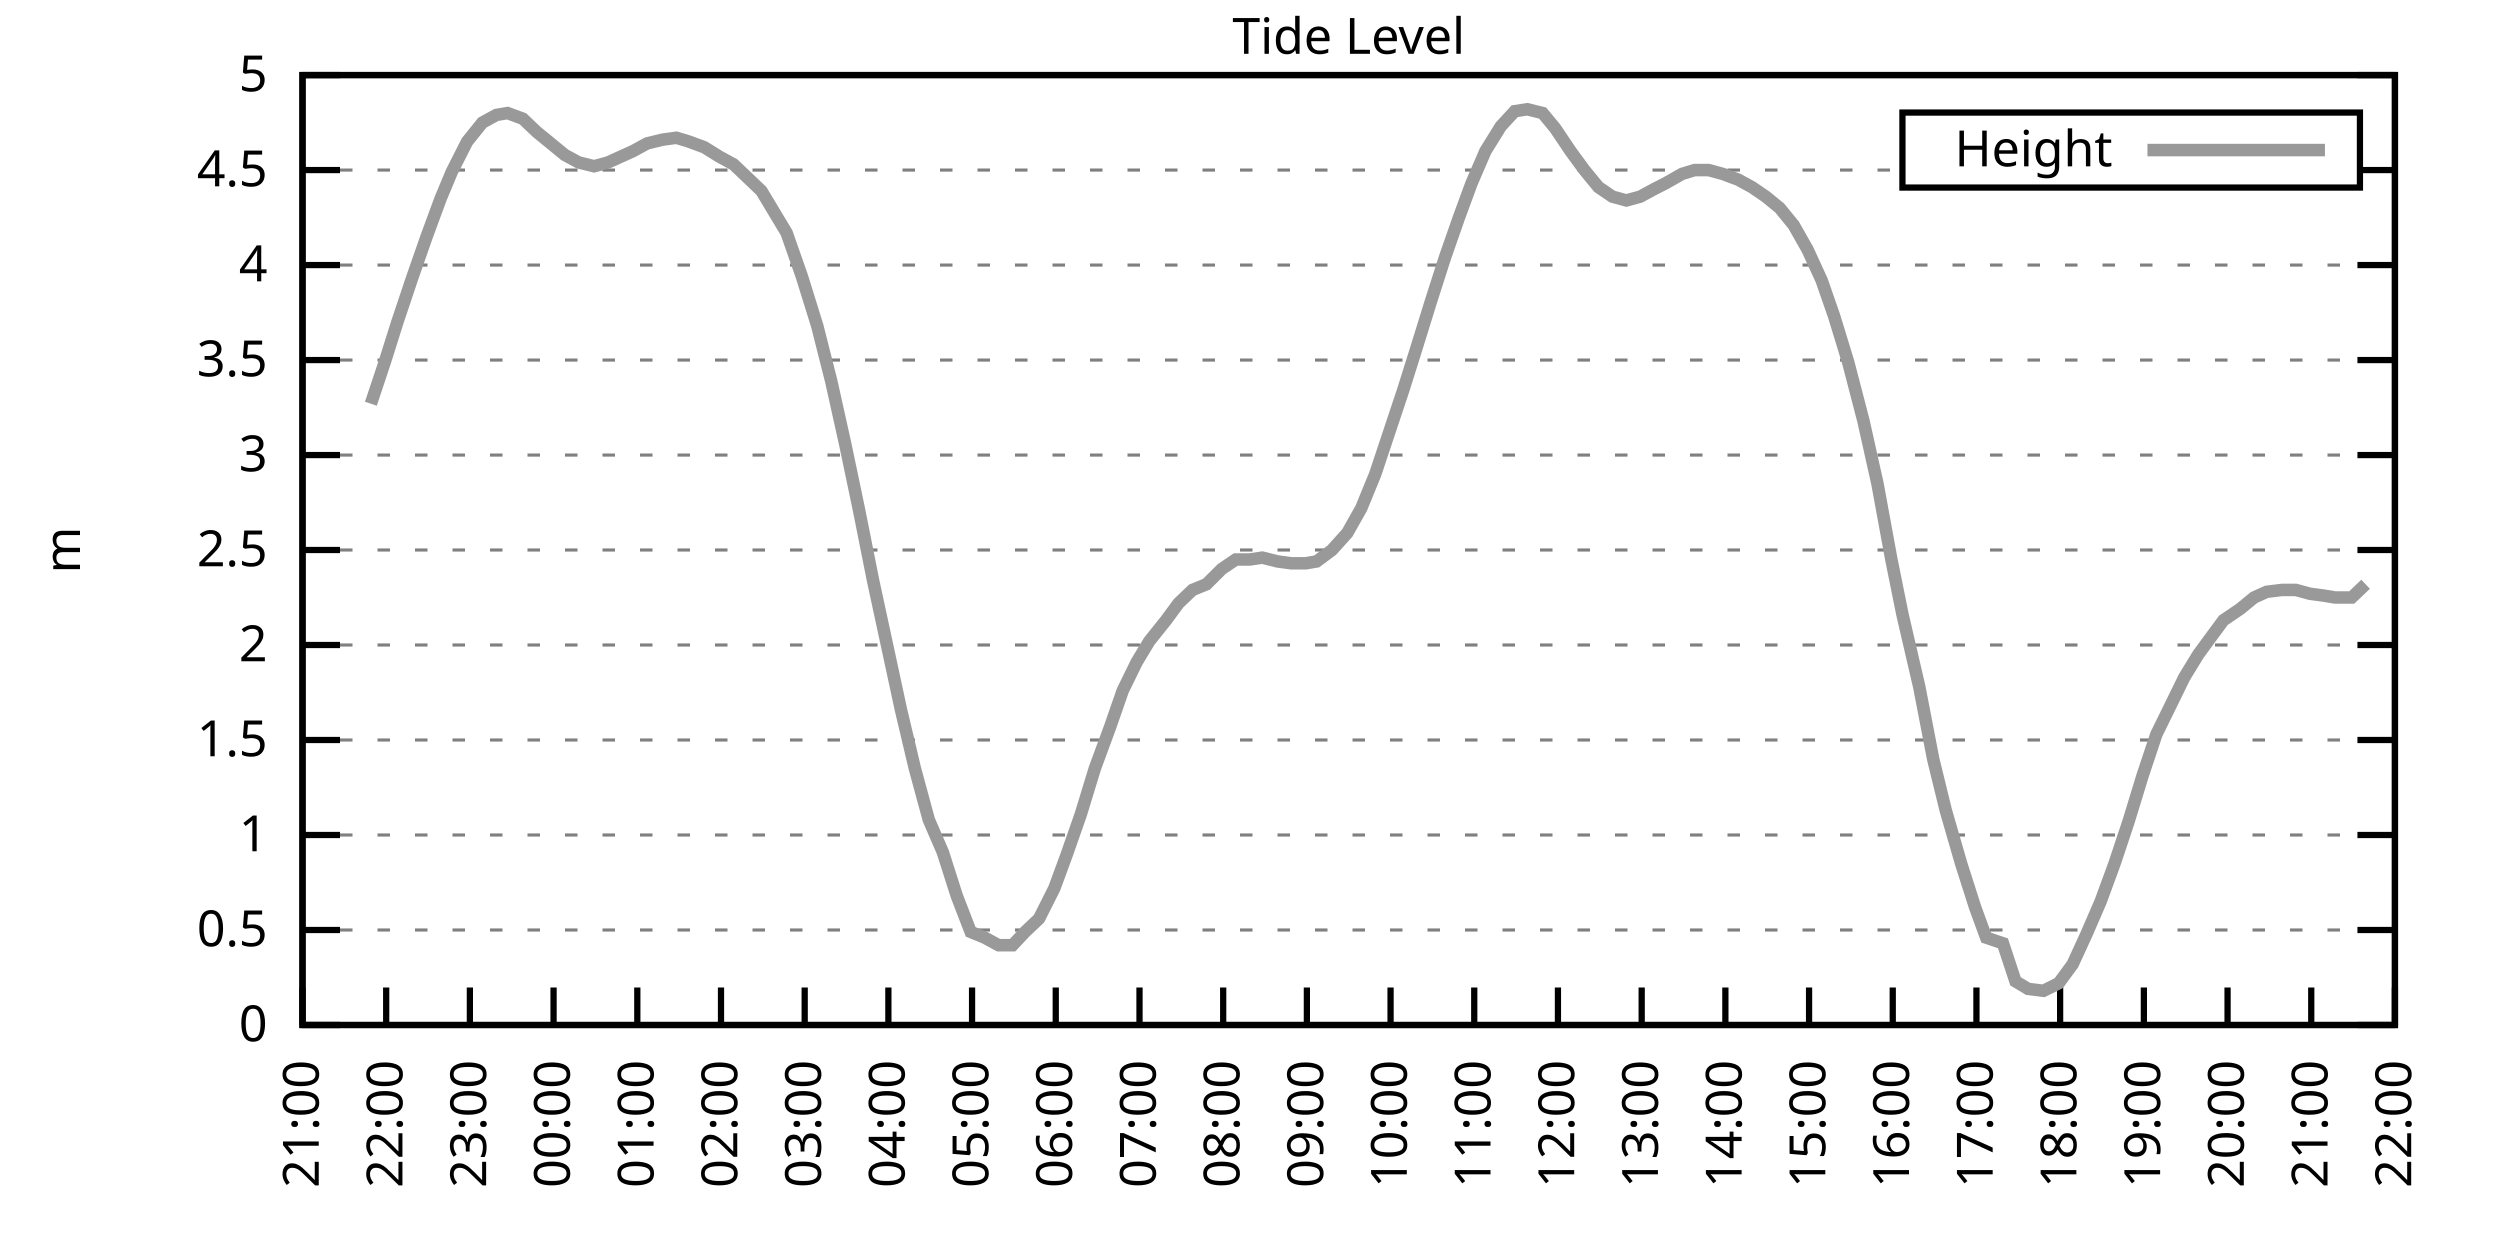
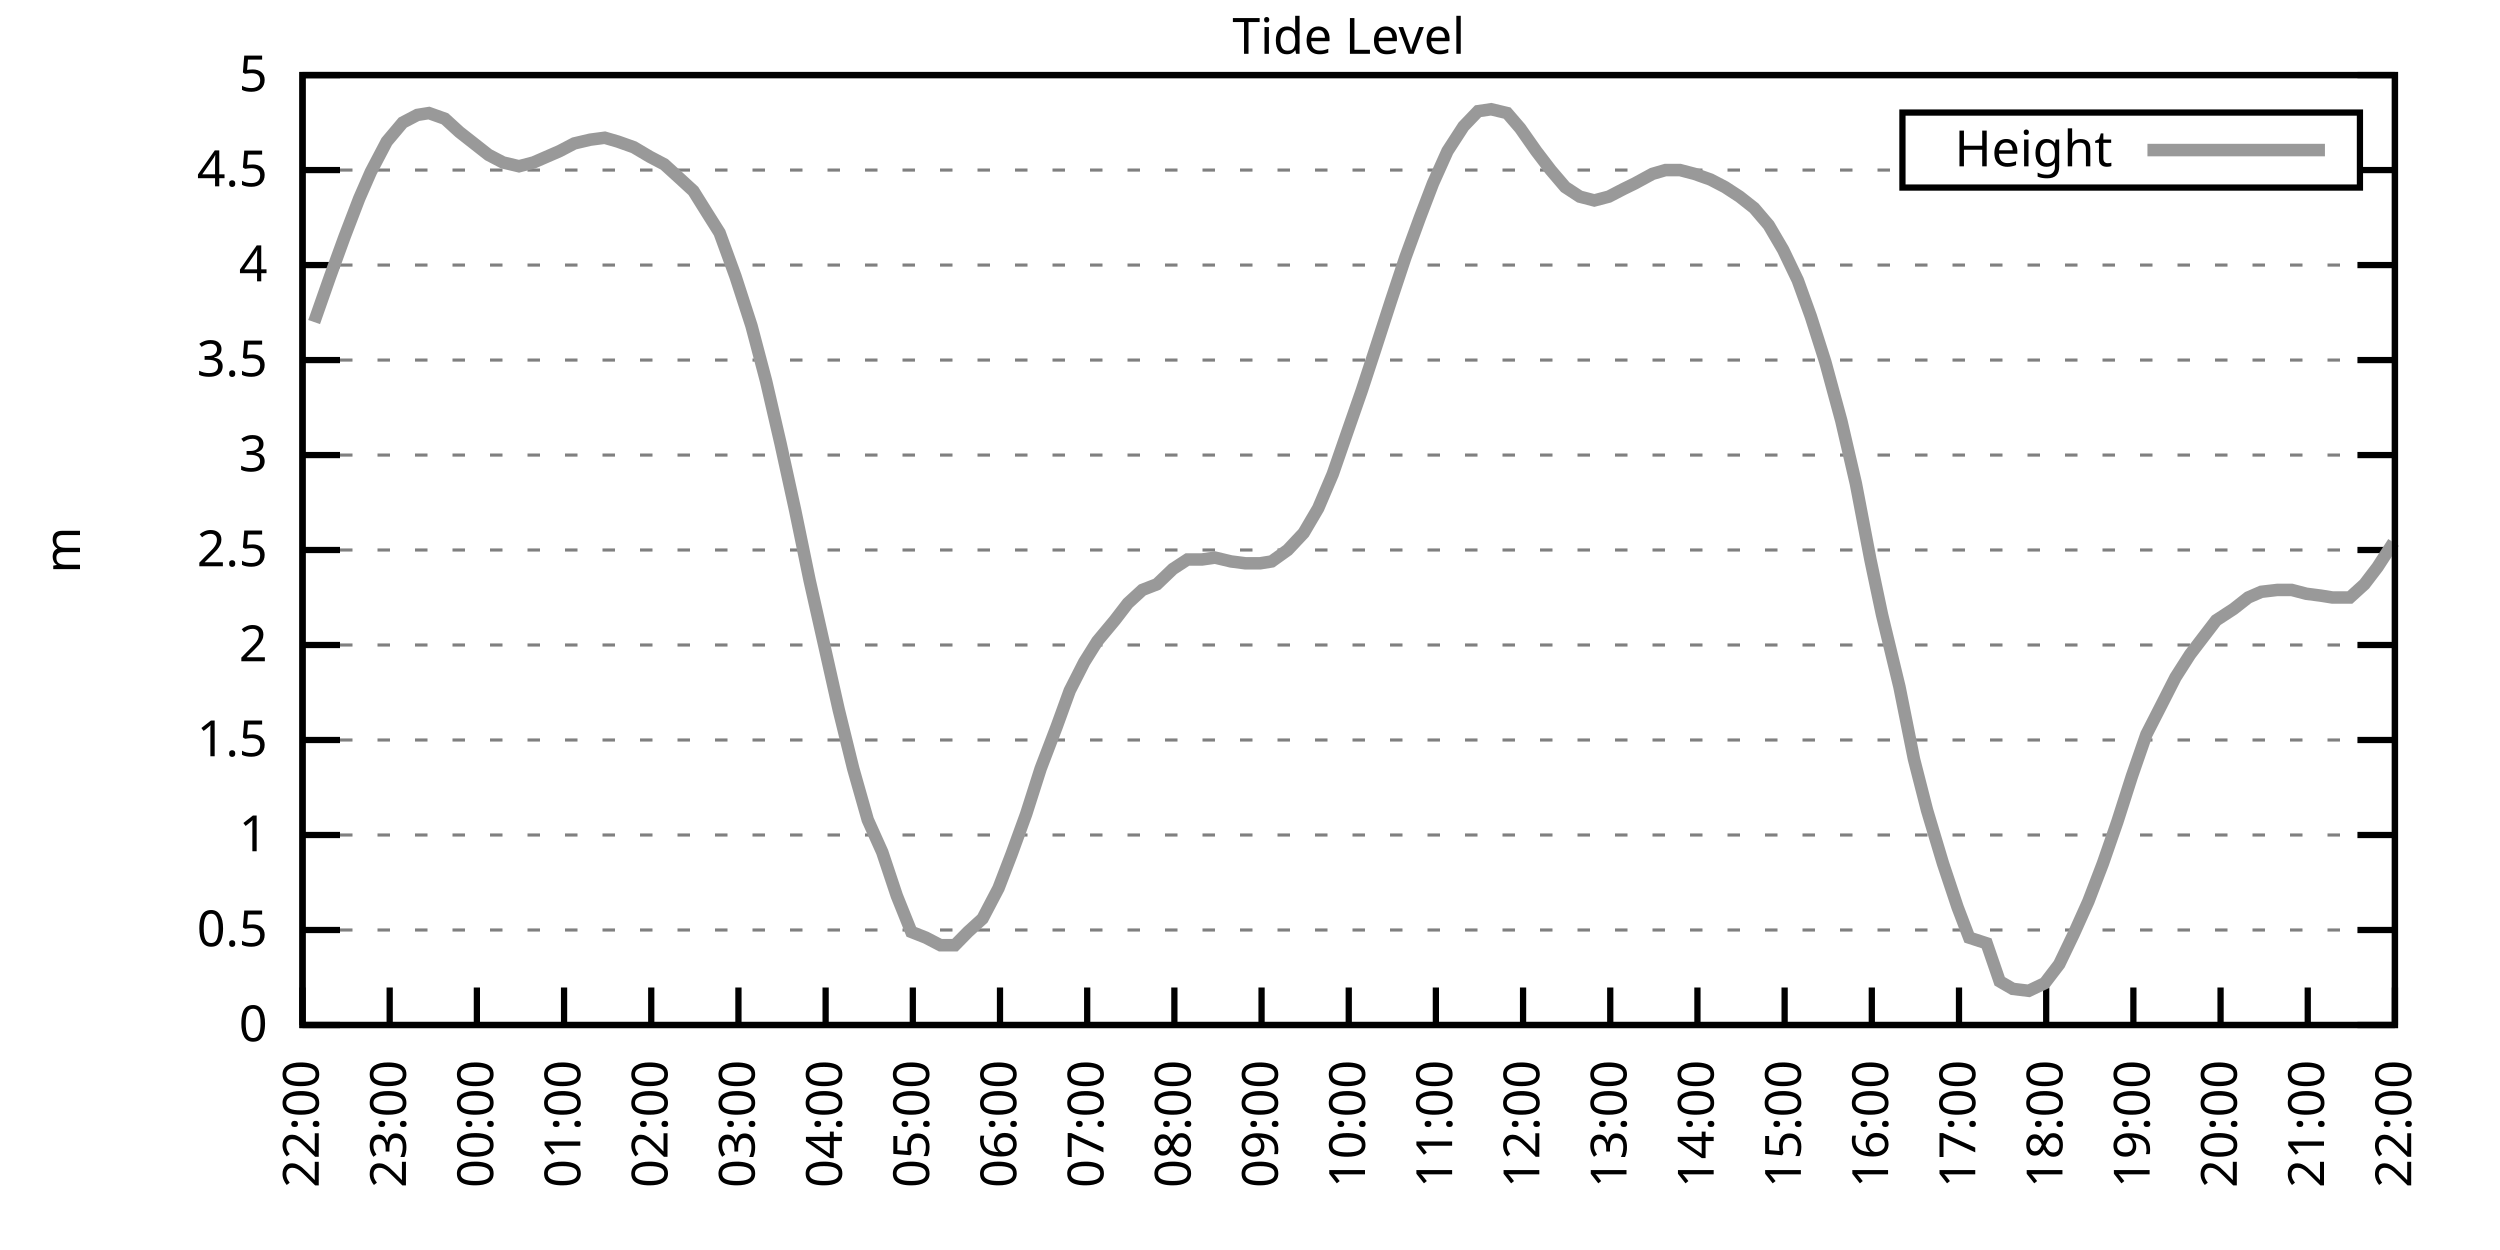
<svg xmlns="http://www.w3.org/2000/svg" xmlns:xlink="http://www.w3.org/1999/xlink" width="400" height="200" viewBox="0 0 400 200">
  <g id="gnuplot_canvas">
    <rect x="0" y="0" width="400" height="200" fill="none" />
    <defs>
      <circle id="gpDot" r="0.5" stroke-width="0.5" stroke="currentColor" />
      <path id="gpPt0" stroke-width="0.333" stroke="currentColor" d="M-1,0 h2 M0,-1 v2" />
      <path id="gpPt1" stroke-width="0.333" stroke="currentColor" d="M-1,-1 L1,1 M1,-1 L-1,1" />
      <path id="gpPt2" stroke-width="0.333" stroke="currentColor" d="M-1,0 L1,0 M0,-1 L0,1 M-1,-1 L1,1 M-1,1 L1,-1" />
      <rect id="gpPt3" stroke-width="0.333" stroke="currentColor" x="-1" y="-1" width="2" height="2" />
      <rect id="gpPt4" stroke-width="0.333" stroke="currentColor" fill="currentColor" x="-1" y="-1" width="2" height="2" />
      <circle id="gpPt5" stroke-width="0.333" stroke="currentColor" cx="0" cy="0" r="1" />
      <use xlink:href="#gpPt5" id="gpPt6" fill="currentColor" stroke="none" />
      <path id="gpPt7" stroke-width="0.333" stroke="currentColor" d="M0,-1.33 L-1.33,0.67 L1.33,0.67 z" />
      <use xlink:href="#gpPt7" id="gpPt8" fill="currentColor" stroke="none" />
      <use xlink:href="#gpPt7" id="gpPt9" stroke="currentColor" transform="rotate(180)" />
      <use xlink:href="#gpPt9" id="gpPt10" fill="currentColor" stroke="none" />
      <use xlink:href="#gpPt3" id="gpPt11" stroke="currentColor" transform="rotate(45)" />
      <use xlink:href="#gpPt11" id="gpPt12" fill="currentColor" stroke="none" />
      <path id="gpPt13" stroke-width="0.333" stroke="currentColor" d="M0,1.330 L1.265,0.411 L0.782,-1.067 L-0.782,-1.076 L-1.265,0.411 z" />
      <use xlink:href="#gpPt13" id="gpPt14" fill="currentColor" stroke="none" />
      <filter id="textbox" filterUnits="objectBoundingBox" x="0" y="0" height="1" width="1">
        <feFlood flood-color="white" flood-opacity="1" result="bgnd" />
        <feComposite in="SourceGraphic" in2="bgnd" operator="atop" />
      </filter>
      <filter id="greybox" filterUnits="objectBoundingBox" x="0" y="0" height="1" width="1">
        <feFlood flood-color="lightgrey" flood-opacity="1" result="grey" />
        <feComposite in="SourceGraphic" in2="grey" operator="atop" />
      </filter>
    </defs>
    <g fill="none" color="white" stroke="currentColor" stroke-width="1.00" stroke-linecap="butt" stroke-linejoin="miter">
</g>
    <g fill="none" color="black" stroke="currentColor" stroke-width="1.00" stroke-linecap="butt" stroke-linejoin="miter">
      <g stroke="none" shape-rendering="crispEdges">
        <polygon fill="rgb(255, 255, 255)" points="48.40,164.00 383.18,164.00 383.18,12.02 48.40,12.02 " />
      </g>
    </g>
    <g fill="none" color="black" stroke="currentColor" stroke-width="1.00" stroke-linecap="butt" stroke-linejoin="miter">
</g>
    <g fill="none" color="black" stroke="black" stroke-width="0.50" stroke-linecap="butt" stroke-linejoin="miter">
</g>
    <g fill="none" color="gray" stroke="currentColor" stroke-width="0.50" stroke-linecap="butt" stroke-linejoin="miter">
      <path stroke="gray" stroke-dasharray="2,4" class="gridline" d="M48.40,164.00 L383.19,164.00  " />
    </g>
    <g fill="none" color="gray" stroke="gray" stroke-width="1.00" stroke-linecap="butt" stroke-linejoin="miter">
</g>
    <g fill="none" color="black" stroke="currentColor" stroke-width="1.00" stroke-linecap="butt" stroke-linejoin="miter">
      <path stroke="black" d="M48.40,164.00 L54.40,164.00 M383.19,164.00 L377.19,164.00  " />
      <g transform="translate(42.80,166.60)" stroke="none" fill="black" font-family="Sans" font-size="8.00" text-anchor="end">
        <text>
          <tspan font-family="Sans"> 0</tspan>
        </text>
      </g>
    </g>
    <g fill="none" color="black" stroke="currentColor" stroke-width="1.00" stroke-linecap="butt" stroke-linejoin="miter">
</g>
    <g fill="none" color="black" stroke="black" stroke-width="0.50" stroke-linecap="butt" stroke-linejoin="miter">
</g>
    <g fill="none" color="gray" stroke="currentColor" stroke-width="0.50" stroke-linecap="butt" stroke-linejoin="miter">
      <path stroke="gray" stroke-dasharray="2,4" class="gridline" d="M48.40,148.80 L383.19,148.80  " />
    </g>
    <g fill="none" color="gray" stroke="gray" stroke-width="1.00" stroke-linecap="butt" stroke-linejoin="miter">
</g>
    <g fill="none" color="black" stroke="currentColor" stroke-width="1.00" stroke-linecap="butt" stroke-linejoin="miter">
      <path stroke="black" d="M48.40,148.80 L54.40,148.80 M383.19,148.80 L377.19,148.80  " />
      <g transform="translate(42.80,151.40)" stroke="none" fill="black" font-family="Sans" font-size="8.00" text-anchor="end">
        <text>
          <tspan font-family="Sans"> 0.5</tspan>
        </text>
      </g>
    </g>
    <g fill="none" color="black" stroke="currentColor" stroke-width="1.00" stroke-linecap="butt" stroke-linejoin="miter">
</g>
    <g fill="none" color="black" stroke="black" stroke-width="0.50" stroke-linecap="butt" stroke-linejoin="miter">
</g>
    <g fill="none" color="gray" stroke="currentColor" stroke-width="0.50" stroke-linecap="butt" stroke-linejoin="miter">
      <path stroke="gray" stroke-dasharray="2,4" class="gridline" d="M48.40,133.60 L383.19,133.60  " />
    </g>
    <g fill="none" color="gray" stroke="gray" stroke-width="1.00" stroke-linecap="butt" stroke-linejoin="miter">
</g>
    <g fill="none" color="black" stroke="currentColor" stroke-width="1.00" stroke-linecap="butt" stroke-linejoin="miter">
      <path stroke="black" d="M48.40,133.60 L54.40,133.60 M383.19,133.60 L377.19,133.60  " />
      <g transform="translate(42.80,136.20)" stroke="none" fill="black" font-family="Sans" font-size="8.00" text-anchor="end">
        <text>
          <tspan font-family="Sans"> 1</tspan>
        </text>
      </g>
    </g>
    <g fill="none" color="black" stroke="currentColor" stroke-width="1.00" stroke-linecap="butt" stroke-linejoin="miter">
</g>
    <g fill="none" color="black" stroke="black" stroke-width="0.50" stroke-linecap="butt" stroke-linejoin="miter">
</g>
    <g fill="none" color="gray" stroke="currentColor" stroke-width="0.50" stroke-linecap="butt" stroke-linejoin="miter">
      <path stroke="gray" stroke-dasharray="2,4" class="gridline" d="M48.40,118.40 L383.19,118.40  " />
    </g>
    <g fill="none" color="gray" stroke="gray" stroke-width="1.00" stroke-linecap="butt" stroke-linejoin="miter">
</g>
    <g fill="none" color="black" stroke="currentColor" stroke-width="1.00" stroke-linecap="butt" stroke-linejoin="miter">
      <path stroke="black" d="M48.40,118.40 L54.40,118.40 M383.19,118.40 L377.19,118.40  " />
      <g transform="translate(42.80,121.00)" stroke="none" fill="black" font-family="Sans" font-size="8.00" text-anchor="end">
        <text>
          <tspan font-family="Sans"> 1.5</tspan>
        </text>
      </g>
    </g>
    <g fill="none" color="black" stroke="currentColor" stroke-width="1.00" stroke-linecap="butt" stroke-linejoin="miter">
</g>
    <g fill="none" color="black" stroke="black" stroke-width="0.50" stroke-linecap="butt" stroke-linejoin="miter">
</g>
    <g fill="none" color="gray" stroke="currentColor" stroke-width="0.50" stroke-linecap="butt" stroke-linejoin="miter">
      <path stroke="gray" stroke-dasharray="2,4" class="gridline" d="M48.40,103.20 L383.19,103.20  " />
    </g>
    <g fill="none" color="gray" stroke="gray" stroke-width="1.00" stroke-linecap="butt" stroke-linejoin="miter">
</g>
    <g fill="none" color="black" stroke="currentColor" stroke-width="1.00" stroke-linecap="butt" stroke-linejoin="miter">
      <path stroke="black" d="M48.40,103.20 L54.40,103.20 M383.19,103.20 L377.19,103.20  " />
      <g transform="translate(42.80,105.80)" stroke="none" fill="black" font-family="Sans" font-size="8.00" text-anchor="end">
        <text>
          <tspan font-family="Sans"> 2</tspan>
        </text>
      </g>
    </g>
    <g fill="none" color="black" stroke="currentColor" stroke-width="1.00" stroke-linecap="butt" stroke-linejoin="miter">
</g>
    <g fill="none" color="black" stroke="black" stroke-width="0.50" stroke-linecap="butt" stroke-linejoin="miter">
</g>
    <g fill="none" color="gray" stroke="currentColor" stroke-width="0.50" stroke-linecap="butt" stroke-linejoin="miter">
      <path stroke="gray" stroke-dasharray="2,4" class="gridline" d="M48.40,88.00 L383.19,88.00  " />
    </g>
    <g fill="none" color="gray" stroke="gray" stroke-width="1.00" stroke-linecap="butt" stroke-linejoin="miter">
</g>
    <g fill="none" color="black" stroke="currentColor" stroke-width="1.00" stroke-linecap="butt" stroke-linejoin="miter">
      <path stroke="black" d="M48.40,88.00 L54.40,88.00 M383.19,88.00 L377.19,88.00  " />
      <g transform="translate(42.80,90.60)" stroke="none" fill="black" font-family="Sans" font-size="8.00" text-anchor="end">
        <text>
          <tspan font-family="Sans"> 2.5</tspan>
        </text>
      </g>
    </g>
    <g fill="none" color="black" stroke="currentColor" stroke-width="1.00" stroke-linecap="butt" stroke-linejoin="miter">
</g>
    <g fill="none" color="black" stroke="black" stroke-width="0.50" stroke-linecap="butt" stroke-linejoin="miter">
</g>
    <g fill="none" color="gray" stroke="currentColor" stroke-width="0.50" stroke-linecap="butt" stroke-linejoin="miter">
      <path stroke="gray" stroke-dasharray="2,4" class="gridline" d="M48.40,72.81 L383.19,72.81  " />
    </g>
    <g fill="none" color="gray" stroke="gray" stroke-width="1.00" stroke-linecap="butt" stroke-linejoin="miter">
</g>
    <g fill="none" color="black" stroke="currentColor" stroke-width="1.00" stroke-linecap="butt" stroke-linejoin="miter">
      <path stroke="black" d="M48.40,72.81 L54.40,72.81 M383.19,72.81 L377.19,72.81  " />
      <g transform="translate(42.80,75.41)" stroke="none" fill="black" font-family="Sans" font-size="8.00" text-anchor="end">
        <text>
          <tspan font-family="Sans"> 3</tspan>
        </text>
      </g>
    </g>
    <g fill="none" color="black" stroke="currentColor" stroke-width="1.00" stroke-linecap="butt" stroke-linejoin="miter">
</g>
    <g fill="none" color="black" stroke="black" stroke-width="0.50" stroke-linecap="butt" stroke-linejoin="miter">
</g>
    <g fill="none" color="gray" stroke="currentColor" stroke-width="0.50" stroke-linecap="butt" stroke-linejoin="miter">
      <path stroke="gray" stroke-dasharray="2,4" class="gridline" d="M48.40,57.61 L383.19,57.61  " />
    </g>
    <g fill="none" color="gray" stroke="gray" stroke-width="1.00" stroke-linecap="butt" stroke-linejoin="miter">
</g>
    <g fill="none" color="black" stroke="currentColor" stroke-width="1.00" stroke-linecap="butt" stroke-linejoin="miter">
      <path stroke="black" d="M48.40,57.61 L54.40,57.61 M383.19,57.61 L377.19,57.61  " />
      <g transform="translate(42.80,60.21)" stroke="none" fill="black" font-family="Sans" font-size="8.00" text-anchor="end">
        <text>
          <tspan font-family="Sans"> 3.5</tspan>
        </text>
      </g>
    </g>
    <g fill="none" color="black" stroke="currentColor" stroke-width="1.00" stroke-linecap="butt" stroke-linejoin="miter">
</g>
    <g fill="none" color="black" stroke="black" stroke-width="0.50" stroke-linecap="butt" stroke-linejoin="miter">
</g>
    <g fill="none" color="gray" stroke="currentColor" stroke-width="0.50" stroke-linecap="butt" stroke-linejoin="miter">
      <path stroke="gray" stroke-dasharray="2,4" class="gridline" d="M48.40,42.41 L383.19,42.41  " />
    </g>
    <g fill="none" color="gray" stroke="gray" stroke-width="1.00" stroke-linecap="butt" stroke-linejoin="miter">
</g>
    <g fill="none" color="black" stroke="currentColor" stroke-width="1.00" stroke-linecap="butt" stroke-linejoin="miter">
      <path stroke="black" d="M48.40,42.41 L54.40,42.41 M383.19,42.41 L377.19,42.41  " />
      <g transform="translate(42.80,45.01)" stroke="none" fill="black" font-family="Sans" font-size="8.00" text-anchor="end">
        <text>
          <tspan font-family="Sans"> 4</tspan>
        </text>
      </g>
    </g>
    <g fill="none" color="black" stroke="currentColor" stroke-width="1.00" stroke-linecap="butt" stroke-linejoin="miter">
</g>
    <g fill="none" color="black" stroke="black" stroke-width="0.50" stroke-linecap="butt" stroke-linejoin="miter">
</g>
    <g fill="none" color="gray" stroke="currentColor" stroke-width="0.50" stroke-linecap="butt" stroke-linejoin="miter">
      <path stroke="gray" stroke-dasharray="2,4" class="gridline" d="M48.40,27.21 L304.39,27.21 M377.59,27.21 L383.19,27.21  " />
    </g>
    <g fill="none" color="gray" stroke="gray" stroke-width="1.00" stroke-linecap="butt" stroke-linejoin="miter">
</g>
    <g fill="none" color="black" stroke="currentColor" stroke-width="1.00" stroke-linecap="butt" stroke-linejoin="miter">
      <path stroke="black" d="M48.40,27.21 L54.40,27.21 M383.19,27.21 L377.19,27.21  " />
      <g transform="translate(42.80,29.81)" stroke="none" fill="black" font-family="Sans" font-size="8.00" text-anchor="end">
        <text>
          <tspan font-family="Sans"> 4.5</tspan>
        </text>
      </g>
    </g>
    <g fill="none" color="black" stroke="currentColor" stroke-width="1.00" stroke-linecap="butt" stroke-linejoin="miter">
</g>
    <g fill="none" color="black" stroke="black" stroke-width="0.50" stroke-linecap="butt" stroke-linejoin="miter">
</g>
    <g fill="none" color="gray" stroke="currentColor" stroke-width="0.50" stroke-linecap="butt" stroke-linejoin="miter">
      <path stroke="gray" stroke-dasharray="2,4" class="gridline" d="M48.40,12.01 L383.19,12.01  " />
    </g>
    <g fill="none" color="gray" stroke="gray" stroke-width="1.00" stroke-linecap="butt" stroke-linejoin="miter">
</g>
    <g fill="none" color="black" stroke="currentColor" stroke-width="1.00" stroke-linecap="butt" stroke-linejoin="miter">
      <path stroke="black" d="M48.40,12.01 L54.40,12.01 M383.19,12.01 L377.19,12.01  " />
      <g transform="translate(42.80,14.61)" stroke="none" fill="black" font-family="Sans" font-size="8.00" text-anchor="end">
        <text>
          <tspan font-family="Sans"> 5</tspan>
        </text>
      </g>
    </g>
    <g fill="none" color="black" stroke="currentColor" stroke-width="1.00" stroke-linecap="butt" stroke-linejoin="miter">
      <path stroke="black" d="M48.40,164.00 L48.40,158.00  " />
      <g transform="translate(51.00,169.60) rotate(270.00)" stroke="none" fill="black" font-family="Sans" font-size="8.00" text-anchor="end">
        <text>
-           <tspan font-family="Sans">21:00</tspan>
-         </text>
-       </g>
-     </g>
-     <g fill="none" color="black" stroke="currentColor" stroke-width="1.00" stroke-linecap="butt" stroke-linejoin="miter">
-       <path stroke="black" d="M61.79,164.00 L61.79,158.00  " />
-       <g transform="translate(64.39,169.60) rotate(270.00)" stroke="none" fill="black" font-family="Sans" font-size="8.00" text-anchor="end">
-         <text>
          <tspan font-family="Sans">22:00</tspan>
        </text>
      </g>
    </g>
    <g fill="none" color="black" stroke="currentColor" stroke-width="1.00" stroke-linecap="butt" stroke-linejoin="miter">
-       <path stroke="black" d="M75.18,164.00 L75.18,158.00  " />
-       <g transform="translate(77.78,169.60) rotate(270.00)" stroke="none" fill="black" font-family="Sans" font-size="8.00" text-anchor="end">
+       <path stroke="black" d="M62.35,164.00 L62.35,158.00  " />
+       <g transform="translate(64.95,169.60) rotate(270.00)" stroke="none" fill="black" font-family="Sans" font-size="8.00" text-anchor="end">
        <text>
          <tspan font-family="Sans">23:00</tspan>
        </text>
      </g>
    </g>
    <g fill="none" color="black" stroke="currentColor" stroke-width="1.00" stroke-linecap="butt" stroke-linejoin="miter">
-       <path stroke="black" d="M88.57,164.00 L88.57,158.00  " />
-       <g transform="translate(91.17,169.60) rotate(270.00)" stroke="none" fill="black" font-family="Sans" font-size="8.00" text-anchor="end">
+       <path stroke="black" d="M76.30,164.00 L76.30,158.00  " />
+       <g transform="translate(78.90,169.60) rotate(270.00)" stroke="none" fill="black" font-family="Sans" font-size="8.00" text-anchor="end">
        <text>
          <tspan font-family="Sans">00:00</tspan>
        </text>
      </g>
    </g>
    <g fill="none" color="black" stroke="currentColor" stroke-width="1.00" stroke-linecap="butt" stroke-linejoin="miter">
-       <path stroke="black" d="M101.97,164.00 L101.97,158.00  " />
-       <g transform="translate(104.57,169.60) rotate(270.00)" stroke="none" fill="black" font-family="Sans" font-size="8.00" text-anchor="end">
+       <path stroke="black" d="M90.25,164.00 L90.25,158.00  " />
+       <g transform="translate(92.85,169.60) rotate(270.00)" stroke="none" fill="black" font-family="Sans" font-size="8.00" text-anchor="end">
        <text>
          <tspan font-family="Sans">01:00</tspan>
        </text>
      </g>
    </g>
    <g fill="none" color="black" stroke="currentColor" stroke-width="1.00" stroke-linecap="butt" stroke-linejoin="miter">
-       <path stroke="black" d="M115.36,164.00 L115.36,158.00  " />
-       <g transform="translate(117.96,169.60) rotate(270.00)" stroke="none" fill="black" font-family="Sans" font-size="8.00" text-anchor="end">
+       <path stroke="black" d="M104.20,164.00 L104.20,158.00  " />
+       <g transform="translate(106.80,169.60) rotate(270.00)" stroke="none" fill="black" font-family="Sans" font-size="8.00" text-anchor="end">
        <text>
          <tspan font-family="Sans">02:00</tspan>
        </text>
      </g>
    </g>
    <g fill="none" color="black" stroke="currentColor" stroke-width="1.00" stroke-linecap="butt" stroke-linejoin="miter">
-       <path stroke="black" d="M128.75,164.00 L128.75,158.00  " />
-       <g transform="translate(131.35,169.60) rotate(270.00)" stroke="none" fill="black" font-family="Sans" font-size="8.00" text-anchor="end">
+       <path stroke="black" d="M118.15,164.00 L118.15,158.00  " />
+       <g transform="translate(120.75,169.60) rotate(270.00)" stroke="none" fill="black" font-family="Sans" font-size="8.00" text-anchor="end">
        <text>
          <tspan font-family="Sans">03:00</tspan>
        </text>
      </g>
    </g>
    <g fill="none" color="black" stroke="currentColor" stroke-width="1.00" stroke-linecap="butt" stroke-linejoin="miter">
-       <path stroke="black" d="M142.14,164.00 L142.14,158.00  " />
-       <g transform="translate(144.74,169.60) rotate(270.00)" stroke="none" fill="black" font-family="Sans" font-size="8.00" text-anchor="end">
+       <path stroke="black" d="M132.10,164.00 L132.10,158.00  " />
+       <g transform="translate(134.70,169.60) rotate(270.00)" stroke="none" fill="black" font-family="Sans" font-size="8.00" text-anchor="end">
        <text>
          <tspan font-family="Sans">04:00</tspan>
        </text>
      </g>
    </g>
    <g fill="none" color="black" stroke="currentColor" stroke-width="1.00" stroke-linecap="butt" stroke-linejoin="miter">
-       <path stroke="black" d="M155.53,164.00 L155.53,158.00  " />
-       <g transform="translate(158.13,169.60) rotate(270.00)" stroke="none" fill="black" font-family="Sans" font-size="8.00" text-anchor="end">
+       <path stroke="black" d="M146.05,164.00 L146.05,158.00  " />
+       <g transform="translate(148.65,169.60) rotate(270.00)" stroke="none" fill="black" font-family="Sans" font-size="8.00" text-anchor="end">
        <text>
          <tspan font-family="Sans">05:00</tspan>
        </text>
      </g>
    </g>
    <g fill="none" color="black" stroke="currentColor" stroke-width="1.00" stroke-linecap="butt" stroke-linejoin="miter">
-       <path stroke="black" d="M168.92,164.00 L168.92,158.00  " />
-       <g transform="translate(171.52,169.60) rotate(270.00)" stroke="none" fill="black" font-family="Sans" font-size="8.00" text-anchor="end">
+       <path stroke="black" d="M160.00,164.00 L160.00,158.00  " />
+       <g transform="translate(162.60,169.60) rotate(270.00)" stroke="none" fill="black" font-family="Sans" font-size="8.00" text-anchor="end">
        <text>
          <tspan font-family="Sans">06:00</tspan>
        </text>
      </g>
    </g>
    <g fill="none" color="black" stroke="currentColor" stroke-width="1.00" stroke-linecap="butt" stroke-linejoin="miter">
-       <path stroke="black" d="M182.32,164.00 L182.32,158.00  " />
-       <g transform="translate(184.92,169.60) rotate(270.00)" stroke="none" fill="black" font-family="Sans" font-size="8.00" text-anchor="end">
+       <path stroke="black" d="M173.95,164.00 L173.95,158.00  " />
+       <g transform="translate(176.55,169.60) rotate(270.00)" stroke="none" fill="black" font-family="Sans" font-size="8.00" text-anchor="end">
        <text>
          <tspan font-family="Sans">07:00</tspan>
        </text>
      </g>
    </g>
    <g fill="none" color="black" stroke="currentColor" stroke-width="1.00" stroke-linecap="butt" stroke-linejoin="miter">
-       <path stroke="black" d="M195.71,164.00 L195.71,158.00  " />
-       <g transform="translate(198.31,169.60) rotate(270.00)" stroke="none" fill="black" font-family="Sans" font-size="8.00" text-anchor="end">
+       <path stroke="black" d="M187.90,164.00 L187.90,158.00  " />
+       <g transform="translate(190.50,169.60) rotate(270.00)" stroke="none" fill="black" font-family="Sans" font-size="8.00" text-anchor="end">
        <text>
          <tspan font-family="Sans">08:00</tspan>
        </text>
      </g>
    </g>
    <g fill="none" color="black" stroke="currentColor" stroke-width="1.00" stroke-linecap="butt" stroke-linejoin="miter">
-       <path stroke="black" d="M209.10,164.00 L209.10,158.00  " />
-       <g transform="translate(211.70,169.60) rotate(270.00)" stroke="none" fill="black" font-family="Sans" font-size="8.00" text-anchor="end">
+       <path stroke="black" d="M201.85,164.00 L201.85,158.00  " />
+       <g transform="translate(204.45,169.60) rotate(270.00)" stroke="none" fill="black" font-family="Sans" font-size="8.00" text-anchor="end">
        <text>
          <tspan font-family="Sans">09:00</tspan>
        </text>
      </g>
    </g>
    <g fill="none" color="black" stroke="currentColor" stroke-width="1.00" stroke-linecap="butt" stroke-linejoin="miter">
-       <path stroke="black" d="M222.49,164.00 L222.49,158.00  " />
-       <g transform="translate(225.09,169.60) rotate(270.00)" stroke="none" fill="black" font-family="Sans" font-size="8.00" text-anchor="end">
+       <path stroke="black" d="M215.80,164.00 L215.80,158.00  " />
+       <g transform="translate(218.40,169.60) rotate(270.00)" stroke="none" fill="black" font-family="Sans" font-size="8.00" text-anchor="end">
        <text>
          <tspan font-family="Sans">10:00</tspan>
        </text>
      </g>
    </g>
    <g fill="none" color="black" stroke="currentColor" stroke-width="1.00" stroke-linecap="butt" stroke-linejoin="miter">
-       <path stroke="black" d="M235.88,164.00 L235.88,158.00  " />
-       <g transform="translate(238.48,169.60) rotate(270.00)" stroke="none" fill="black" font-family="Sans" font-size="8.00" text-anchor="end">
+       <path stroke="black" d="M229.74,164.00 L229.74,158.00  " />
+       <g transform="translate(232.34,169.60) rotate(270.00)" stroke="none" fill="black" font-family="Sans" font-size="8.00" text-anchor="end">
        <text>
          <tspan font-family="Sans">11:00</tspan>
        </text>
      </g>
    </g>
    <g fill="none" color="black" stroke="currentColor" stroke-width="1.00" stroke-linecap="butt" stroke-linejoin="miter">
-       <path stroke="black" d="M249.27,164.00 L249.27,158.00  " />
-       <g transform="translate(251.87,169.60) rotate(270.00)" stroke="none" fill="black" font-family="Sans" font-size="8.00" text-anchor="end">
+       <path stroke="black" d="M243.69,164.00 L243.69,158.00  " />
+       <g transform="translate(246.29,169.60) rotate(270.00)" stroke="none" fill="black" font-family="Sans" font-size="8.00" text-anchor="end">
        <text>
          <tspan font-family="Sans">12:00</tspan>
        </text>
      </g>
    </g>
    <g fill="none" color="black" stroke="currentColor" stroke-width="1.00" stroke-linecap="butt" stroke-linejoin="miter">
-       <path stroke="black" d="M262.67,164.00 L262.67,158.00  " />
-       <g transform="translate(265.27,169.60) rotate(270.00)" stroke="none" fill="black" font-family="Sans" font-size="8.00" text-anchor="end">
+       <path stroke="black" d="M257.64,164.00 L257.64,158.00  " />
+       <g transform="translate(260.24,169.60) rotate(270.00)" stroke="none" fill="black" font-family="Sans" font-size="8.00" text-anchor="end">
        <text>
          <tspan font-family="Sans">13:00</tspan>
        </text>
      </g>
    </g>
    <g fill="none" color="black" stroke="currentColor" stroke-width="1.00" stroke-linecap="butt" stroke-linejoin="miter">
-       <path stroke="black" d="M276.06,164.00 L276.06,158.00  " />
-       <g transform="translate(278.66,169.60) rotate(270.00)" stroke="none" fill="black" font-family="Sans" font-size="8.00" text-anchor="end">
+       <path stroke="black" d="M271.59,164.00 L271.59,158.00  " />
+       <g transform="translate(274.19,169.60) rotate(270.00)" stroke="none" fill="black" font-family="Sans" font-size="8.00" text-anchor="end">
        <text>
          <tspan font-family="Sans">14:00</tspan>
        </text>
      </g>
    </g>
    <g fill="none" color="black" stroke="currentColor" stroke-width="1.00" stroke-linecap="butt" stroke-linejoin="miter">
-       <path stroke="black" d="M289.45,164.00 L289.45,158.00  " />
-       <g transform="translate(292.05,169.60) rotate(270.00)" stroke="none" fill="black" font-family="Sans" font-size="8.00" text-anchor="end">
+       <path stroke="black" d="M285.54,164.00 L285.54,158.00  " />
+       <g transform="translate(288.14,169.60) rotate(270.00)" stroke="none" fill="black" font-family="Sans" font-size="8.00" text-anchor="end">
        <text>
          <tspan font-family="Sans">15:00</tspan>
        </text>
      </g>
    </g>
    <g fill="none" color="black" stroke="currentColor" stroke-width="1.00" stroke-linecap="butt" stroke-linejoin="miter">
-       <path stroke="black" d="M302.84,164.00 L302.84,158.00  " />
-       <g transform="translate(305.44,169.60) rotate(270.00)" stroke="none" fill="black" font-family="Sans" font-size="8.00" text-anchor="end">
+       <path stroke="black" d="M299.49,164.00 L299.49,158.00  " />
+       <g transform="translate(302.09,169.60) rotate(270.00)" stroke="none" fill="black" font-family="Sans" font-size="8.00" text-anchor="end">
        <text>
          <tspan font-family="Sans">16:00</tspan>
        </text>
      </g>
    </g>
    <g fill="none" color="black" stroke="currentColor" stroke-width="1.00" stroke-linecap="butt" stroke-linejoin="miter">
-       <path stroke="black" d="M316.23,164.00 L316.23,158.00  " />
-       <g transform="translate(318.83,169.60) rotate(270.00)" stroke="none" fill="black" font-family="Sans" font-size="8.00" text-anchor="end">
+       <path stroke="black" d="M313.44,164.00 L313.44,158.00  " />
+       <g transform="translate(316.04,169.60) rotate(270.00)" stroke="none" fill="black" font-family="Sans" font-size="8.00" text-anchor="end">
        <text>
          <tspan font-family="Sans">17:00</tspan>
        </text>
      </g>
    </g>
    <g fill="none" color="black" stroke="currentColor" stroke-width="1.00" stroke-linecap="butt" stroke-linejoin="miter">
-       <path stroke="black" d="M329.62,164.00 L329.62,158.00  " />
-       <g transform="translate(332.22,169.60) rotate(270.00)" stroke="none" fill="black" font-family="Sans" font-size="8.00" text-anchor="end">
+       <path stroke="black" d="M327.39,164.00 L327.39,158.00  " />
+       <g transform="translate(329.99,169.60) rotate(270.00)" stroke="none" fill="black" font-family="Sans" font-size="8.00" text-anchor="end">
        <text>
          <tspan font-family="Sans">18:00</tspan>
        </text>
      </g>
    </g>
    <g fill="none" color="black" stroke="currentColor" stroke-width="1.00" stroke-linecap="butt" stroke-linejoin="miter">
-       <path stroke="black" d="M343.02,164.00 L343.02,158.00  " />
-       <g transform="translate(345.62,169.60) rotate(270.00)" stroke="none" fill="black" font-family="Sans" font-size="8.00" text-anchor="end">
+       <path stroke="black" d="M341.34,164.00 L341.34,158.00  " />
+       <g transform="translate(343.94,169.60) rotate(270.00)" stroke="none" fill="black" font-family="Sans" font-size="8.00" text-anchor="end">
        <text>
          <tspan font-family="Sans">19:00</tspan>
        </text>
      </g>
    </g>
    <g fill="none" color="black" stroke="currentColor" stroke-width="1.00" stroke-linecap="butt" stroke-linejoin="miter">
-       <path stroke="black" d="M356.41,164.00 L356.41,158.00  " />
-       <g transform="translate(359.01,169.60) rotate(270.00)" stroke="none" fill="black" font-family="Sans" font-size="8.00" text-anchor="end">
+       <path stroke="black" d="M355.29,164.00 L355.29,158.00  " />
+       <g transform="translate(357.89,169.60) rotate(270.00)" stroke="none" fill="black" font-family="Sans" font-size="8.00" text-anchor="end">
        <text>
          <tspan font-family="Sans">20:00</tspan>
        </text>
      </g>
    </g>
    <g fill="none" color="black" stroke="currentColor" stroke-width="1.00" stroke-linecap="butt" stroke-linejoin="miter">
-       <path stroke="black" d="M369.80,164.00 L369.80,158.00  " />
-       <g transform="translate(372.40,169.60) rotate(270.00)" stroke="none" fill="black" font-family="Sans" font-size="8.00" text-anchor="end">
+       <path stroke="black" d="M369.24,164.00 L369.24,158.00  " />
+       <g transform="translate(371.84,169.60) rotate(270.00)" stroke="none" fill="black" font-family="Sans" font-size="8.00" text-anchor="end">
        <text>
          <tspan font-family="Sans">21:00</tspan>
        </text>
      </g>
    </g>
    <g fill="none" color="black" stroke="currentColor" stroke-width="1.00" stroke-linecap="butt" stroke-linejoin="miter">
      <path stroke="black" d="M383.19,164.00 L383.19,158.00  " />
      <g transform="translate(385.79,169.60) rotate(270.00)" stroke="none" fill="black" font-family="Sans" font-size="8.00" text-anchor="end">
        <text>
          <tspan font-family="Sans">22:00</tspan>
        </text>
      </g>
    </g>
    <g fill="none" color="black" stroke="currentColor" stroke-width="1.00" stroke-linecap="butt" stroke-linejoin="miter">
</g>
    <g fill="none" color="black" stroke="currentColor" stroke-width="1.00" stroke-linecap="butt" stroke-linejoin="miter">
      <path stroke="black" d="M48.40,12.01 L48.40,164.00 L383.19,164.00 L383.19,12.01 L48.40,12.01 Z  " />
    </g>
    <g fill="none" color="black" stroke="currentColor" stroke-width="1.00" stroke-linecap="butt" stroke-linejoin="miter">
</g>
    <g fill="none" color="black" stroke="currentColor" stroke-width="1.00" stroke-linecap="butt" stroke-linejoin="miter">
      <path stroke="black" d="M304.39,30.01 L304.39,18.01 L377.59,18.01 L377.59,30.01 L304.39,30.01 Z  " />
    </g>
    <g id="Tide_level_plot_1">
      <g fill="none" color="white" stroke="black" stroke-width="2.00" stroke-linecap="butt" stroke-linejoin="miter">
</g>
      <g fill="none" color="black" stroke="currentColor" stroke-width="2.00" stroke-linecap="butt" stroke-linejoin="miter">
        <g transform="translate(337.99,26.61)" stroke="none" fill="black" font-family="Sans" font-size="8.00" text-anchor="end">
          <text>
            <tspan font-family="Sans">Height</tspan>
          </text>
        </g>
      </g>
      <g fill="none" color="black" stroke="currentColor" stroke-width="2.00" stroke-linecap="butt" stroke-linejoin="miter">
-         <path stroke="rgb(153, 153, 153)" d="M343.59,24.01 L371.99,24.01 M59.34,64.60 L61.57,57.91 L63.58,51.53 L66.03,44.23 L68.26,37.85 L70.50,31.77   L72.28,27.51 L74.74,22.65 L77.19,19.61 L79.42,18.39 L81.21,18.09 L83.66,19.00 L85.90,21.13 L88.13,22.95   L90.36,24.78 L92.59,25.99 L95.05,26.60 L97.28,25.99 L99.29,25.08 L101.30,24.17 L103.53,22.95 L105.98,22.35   L108.22,22.04 L110.22,22.65 L112.68,23.56 L115.13,25.08 L117.37,26.30 L119.60,28.42 L121.83,30.55 L123.84,33.90   L125.85,37.24 L128.30,44.23 L130.76,52.14 L132.99,60.95 L135.22,70.98 L137.45,81.62 L139.69,92.87 L141.92,103.20   L144.15,113.54 L146.38,122.96 L148.61,131.17 L150.85,136.34 L153.08,143.33 L155.31,149.10 L157.54,150.02 L159.77,151.23   L162.01,151.23 L164.01,149.10 L166.25,146.98 L168.70,142.11 L170.71,136.64 L172.94,130.26 L175.17,122.96 L177.63,116.28   L179.64,110.50 L181.87,105.94 L183.88,102.60 L186.56,99.25 L188.57,96.52 L190.80,94.39 L193.03,93.48 L195.48,91.04   L197.72,89.52 L199.95,89.52 L201.96,89.22 L204.41,89.83 L206.64,90.13 L208.88,90.13 L210.66,89.83 L213.12,88.00   L215.57,85.27 L217.80,81.32 L220.04,75.85 L222.27,69.16 L224.50,62.47 L226.51,56.09 L228.96,48.18 L231.20,41.19   L233.43,34.81 L235.44,29.34 L237.67,24.17 L240.12,20.22 L242.36,17.79 L244.36,17.48 L246.82,18.09 L248.83,20.52   L251.28,24.17 L253.51,27.21 L255.75,29.94 L257.98,31.46 L260.21,32.07 L262.44,31.46 L264.67,30.25 L266.46,29.34   L269.14,27.82 L271.15,27.21 L273.38,27.21 L275.61,27.82 L278.07,28.73 L280.30,29.94 L282.53,31.46 L284.76,33.29   L286.99,36.02 L289.23,39.98 L291.46,44.84 L293.47,50.62 L295.70,57.91 L298.15,67.33 L300.39,77.37 L302.62,89.52   L304.40,98.34 L307.08,109.89 L309.31,121.44 L311.32,129.65 L313.78,138.16 L316.01,145.15 L317.79,150.02 L320.47,150.93   L322.48,157.01 L324.49,158.22 L326.95,158.53 L329.40,157.31 L331.63,154.27 L333.86,149.41 L336.10,144.24 L338.33,138.16   L340.56,131.47 L342.79,124.18 L345.02,117.49 L347.26,112.93 L349.49,108.37 L351.72,104.72 L353.95,101.68 L355.74,99.25   L358.42,97.43 L360.65,95.60 L362.66,94.69 L365.11,94.39 L367.34,94.39 L369.58,95.00 L371.81,95.30 L373.59,95.60   L376.27,95.60 L378.50,93.48  " />
+         <path stroke="rgb(153, 153, 153)" d="M343.59,24.01 L371.99,24.01 M50.26,51.53 L52.82,44.23 L55.14,37.85 L57.47,31.77 L59.33,27.51 L61.88,22.65   L64.44,19.61 L66.77,18.39 L68.63,18.09 L71.18,19.00 L73.51,21.13 L75.83,22.95 L78.16,24.78 L80.48,25.99   L83.04,26.60 L85.37,25.99 L87.46,25.08 L89.55,24.17 L91.88,22.95 L94.43,22.35 L96.76,22.04 L98.85,22.65   L101.41,23.56 L103.97,25.08 L106.29,26.30 L108.62,28.42 L110.94,30.55 L113.03,33.90 L115.13,37.24 L117.68,44.23   L120.24,52.14 L122.57,60.95 L124.89,70.98 L127.22,81.62 L129.54,92.87 L131.87,103.20 L134.19,113.54 L136.51,122.96   L138.84,131.17 L141.16,136.34 L143.49,143.33 L145.81,149.10 L148.14,150.02 L150.46,151.23 L152.79,151.23 L154.88,149.10   L157.21,146.98 L159.76,142.11 L161.86,136.64 L164.18,130.26 L166.51,122.96 L169.06,116.28 L171.16,110.50 L173.48,105.94   L175.57,102.60 L178.36,99.25 L180.46,96.52 L182.78,94.39 L185.11,93.48 L187.66,91.04 L189.99,89.52 L192.31,89.52   L194.41,89.22 L196.96,89.83 L199.29,90.13 L201.61,90.13 L203.47,89.83 L206.03,88.00 L208.59,85.27 L210.91,81.32   L213.24,75.85 L215.56,69.16 L217.89,62.47 L219.98,56.09 L222.54,48.18 L224.86,41.19 L227.19,34.81 L229.28,29.34   L231.60,24.17 L234.16,20.22 L236.49,17.79 L238.58,17.48 L241.14,18.09 L243.23,20.52 L245.79,24.17 L248.11,27.21   L250.44,29.94 L252.76,31.46 L255.09,32.07 L257.41,31.46 L259.74,30.25 L261.60,29.34 L264.39,27.82 L266.48,27.21   L268.80,27.21 L271.13,27.82 L273.69,28.73 L276.01,29.94 L278.34,31.46 L280.66,33.29 L282.99,36.02 L285.31,39.98   L287.64,44.84 L289.73,50.62 L292.05,57.91 L294.61,67.33 L296.94,77.37 L299.26,89.52 L301.12,98.34 L303.91,109.89   L306.23,121.44 L308.33,129.65 L310.88,138.16 L313.21,145.15 L315.07,150.02 L317.86,150.93 L319.95,157.01 L322.04,158.22   L324.60,158.53 L327.16,157.31 L329.48,154.27 L331.81,149.41 L334.13,144.24 L336.46,138.16 L338.78,131.47 L341.11,124.18   L343.43,117.49 L345.76,112.93 L348.08,108.37 L350.41,104.72 L352.73,101.68 L354.59,99.25 L357.38,97.43 L359.71,95.60   L361.80,94.69 L364.36,94.39 L366.68,94.39 L369.01,95.00 L371.33,95.30 L373.19,95.60 L375.98,95.60 L378.31,93.48   L380.40,90.74 L382.96,86.79  " />
      </g>
    </g>
    <g fill="none" color="black" stroke="currentColor" stroke-width="2.00" stroke-linecap="butt" stroke-linejoin="miter">
</g>
    <g fill="none" color="black" stroke="black" stroke-width="1.00" stroke-linecap="butt" stroke-linejoin="miter">
</g>
    <g fill="none" color="black" stroke="currentColor" stroke-width="1.00" stroke-linecap="butt" stroke-linejoin="miter">
      <path stroke="black" d="M48.40,12.01 L48.40,164.00 L383.19,164.00 L383.19,12.01 L48.40,12.01 Z  " />
      <g transform="translate(12.80,88.01) rotate(270.00)" stroke="none" fill="black" font-family="Sans" font-size="8.00" text-anchor="middle">
        <text>
          <tspan font-family="Sans">m</tspan>
        </text>
      </g>
    </g>
    <g fill="none" color="black" stroke="currentColor" stroke-width="1.00" stroke-linecap="butt" stroke-linejoin="miter">
</g>
    <g fill="none" color="black" stroke="currentColor" stroke-width="1.00" stroke-linecap="butt" stroke-linejoin="miter">
      <g transform="translate(215.79,8.61)" stroke="none" fill="black" font-family="Sans" font-size="8.00" text-anchor="middle">
        <text>
          <tspan font-family="Sans">Tide Level</tspan>
        </text>
      </g>
    </g>
    <g fill="none" color="black" stroke="currentColor" stroke-width="1.00" stroke-linecap="butt" stroke-linejoin="miter">
</g>
  </g>
</svg>
